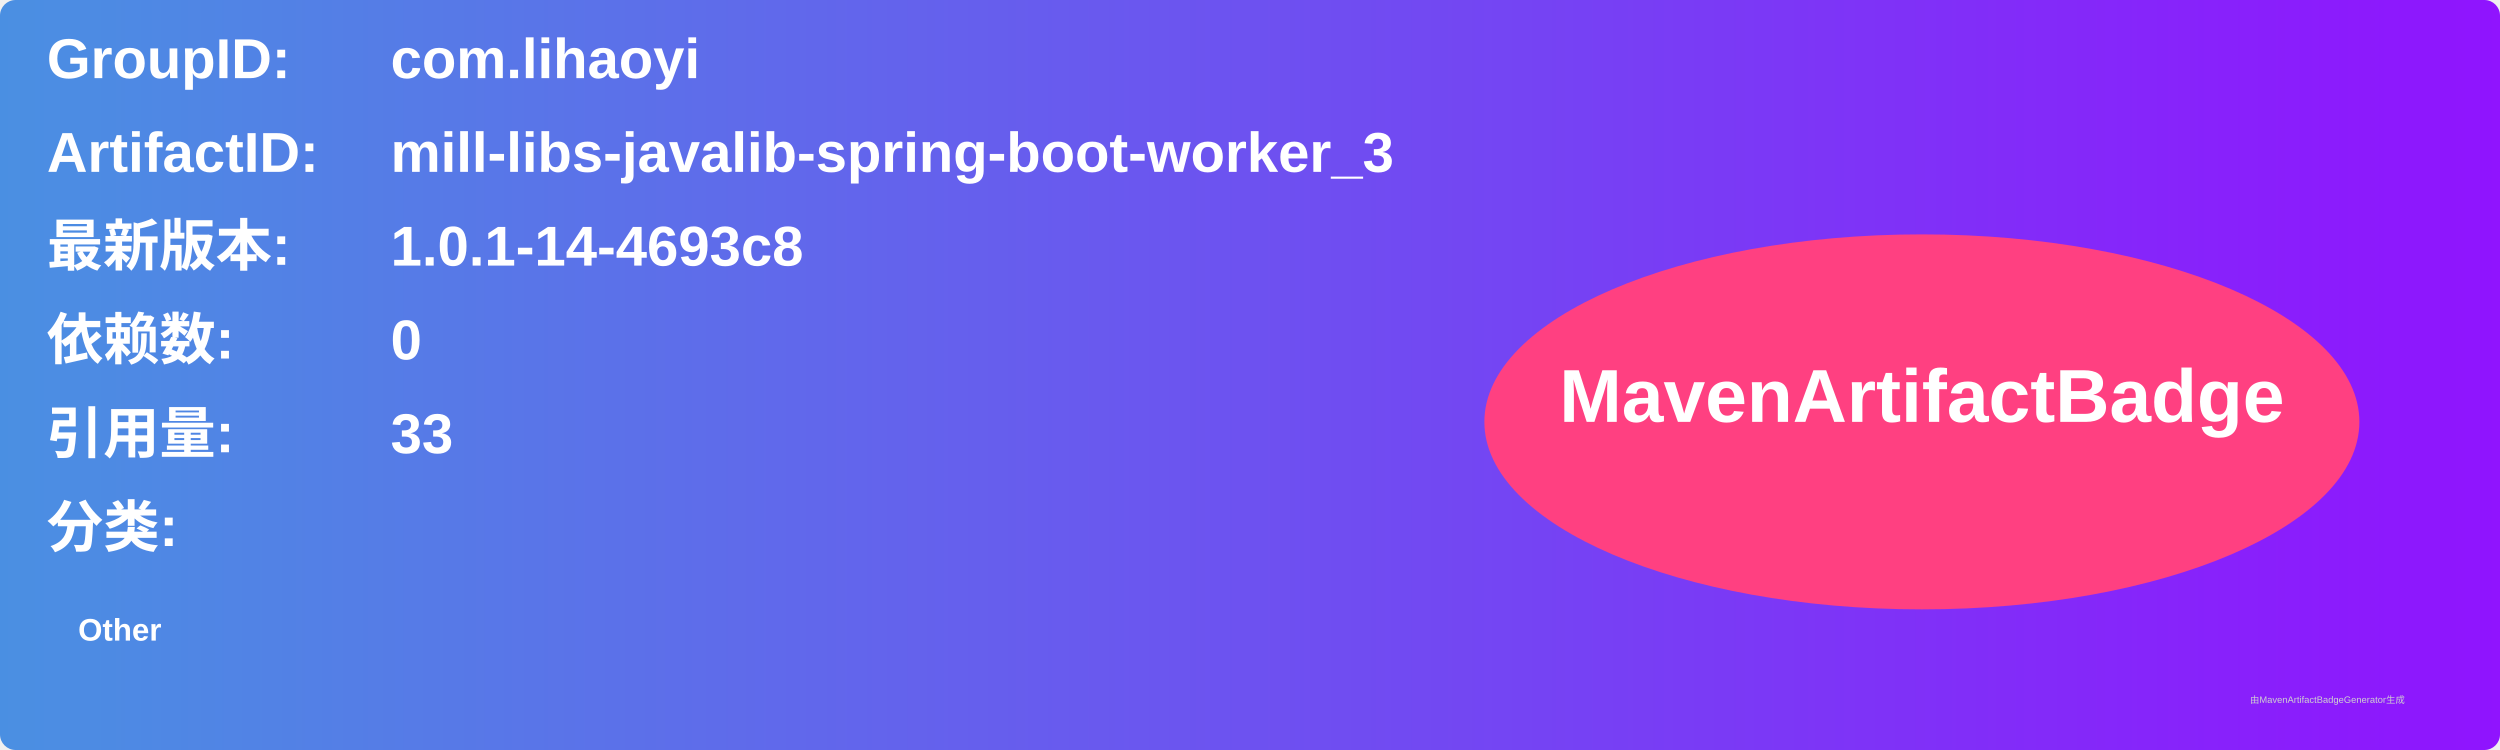
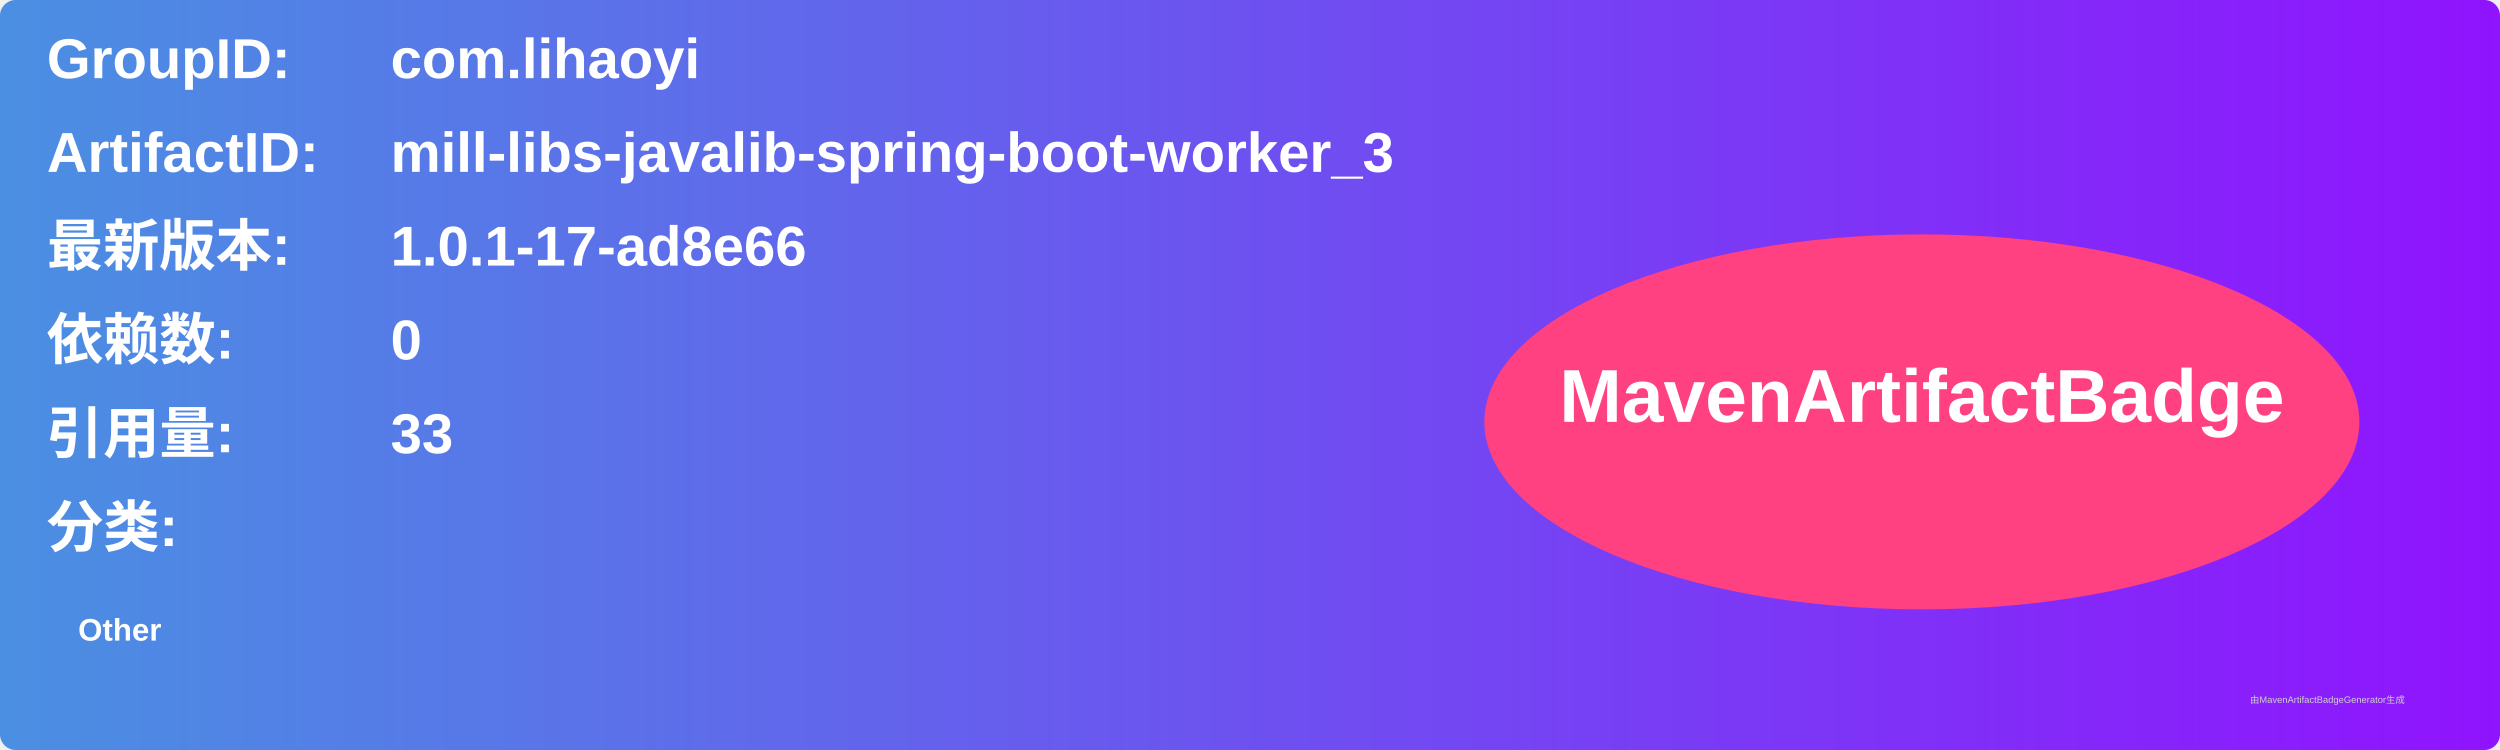
<svg xmlns="http://www.w3.org/2000/svg" width="800" height="240" viewBox="0 0 800 240">
  <linearGradient id="grad" x1="0%" y1="0%" x2="100%" y2="0%">
    <stop offset="0%" stop-color="#4a90e2" />
    <stop offset="100%" stop-color="#9013fe" />
  </linearGradient>
  <rect width="100%" height="100%" rx="5" ry="5" fill="url(#grad)" />
  <g transform="translate(15, 15)">
    <text x="0" y="10" font-family="Arial" font-size="18" fill="white" font-weight="bold" width="260">GroupID:</text>
    <text x="110" y="10" font-family="Arial" font-size="18" fill="white" font-weight="bold" width="460">com.lihaoyi</text>
    <text x="0" y="40" font-family="Arial" font-size="18" fill="white" font-weight="bold" width="260">ArtifactID:</text>
    <text x="110" y="40" font-family="Arial" font-size="18" fill="white" font-weight="bold" width="460">mill-libs-javalib-spring-boot-worker_3</text>
    <text x="0" y="70" font-family="Arial" font-size="18" fill="white" font-weight="bold">最新版本:</text>
    <text x="110" y="70" font-family="Arial" font-size="18" fill="white" font-weight="bold">
-       <tspan font-weight="bold">1.0.1-14-4693c8</tspan>
+       <tspan font-weight="bold">1.0.1-17-ad8e66</tspan>
    </text>
    <text x="0" y="100" font-family="Arial" font-size="18" fill="white" font-weight="bold">依赖数: </text>
    <text x="110" y="100" font-family="Arial" font-size="18" fill="white">
      <tspan font-weight="bold">0</tspan>
    </text>
    <text x="0" y="130" font-family="Arial" font-size="18" fill="white" font-weight="bold">引用量: </text>
    <text x="110" y="130" font-family="Arial" font-size="18" fill="white">
      <tspan font-weight="bold">33</tspan>
    </text>
    <text x="0" y="160" font-family="Arial" font-size="18" fill="white" font-weight="bold">分类:</text>
    <text x="10" y="190" font-family="Arial" font-size="10" fill="white">
      <tspan font-weight="bold">Other</tspan>
    </text>
    <ellipse cx="600" cy="120" rx="140" ry="60" fill="#ff4081" />
    <text x="600" y="120" text-anchor="middle" font-family="Arial" font-size="24" fill="white" font-weight="bold">MavenArtifactBadge</text>
  </g>
  <text x="720" y="225" font-family="Arial" font-size="3" fill="#d0d0d0">由MavenArtifactBadgeGenerator生成</text>
</svg>
